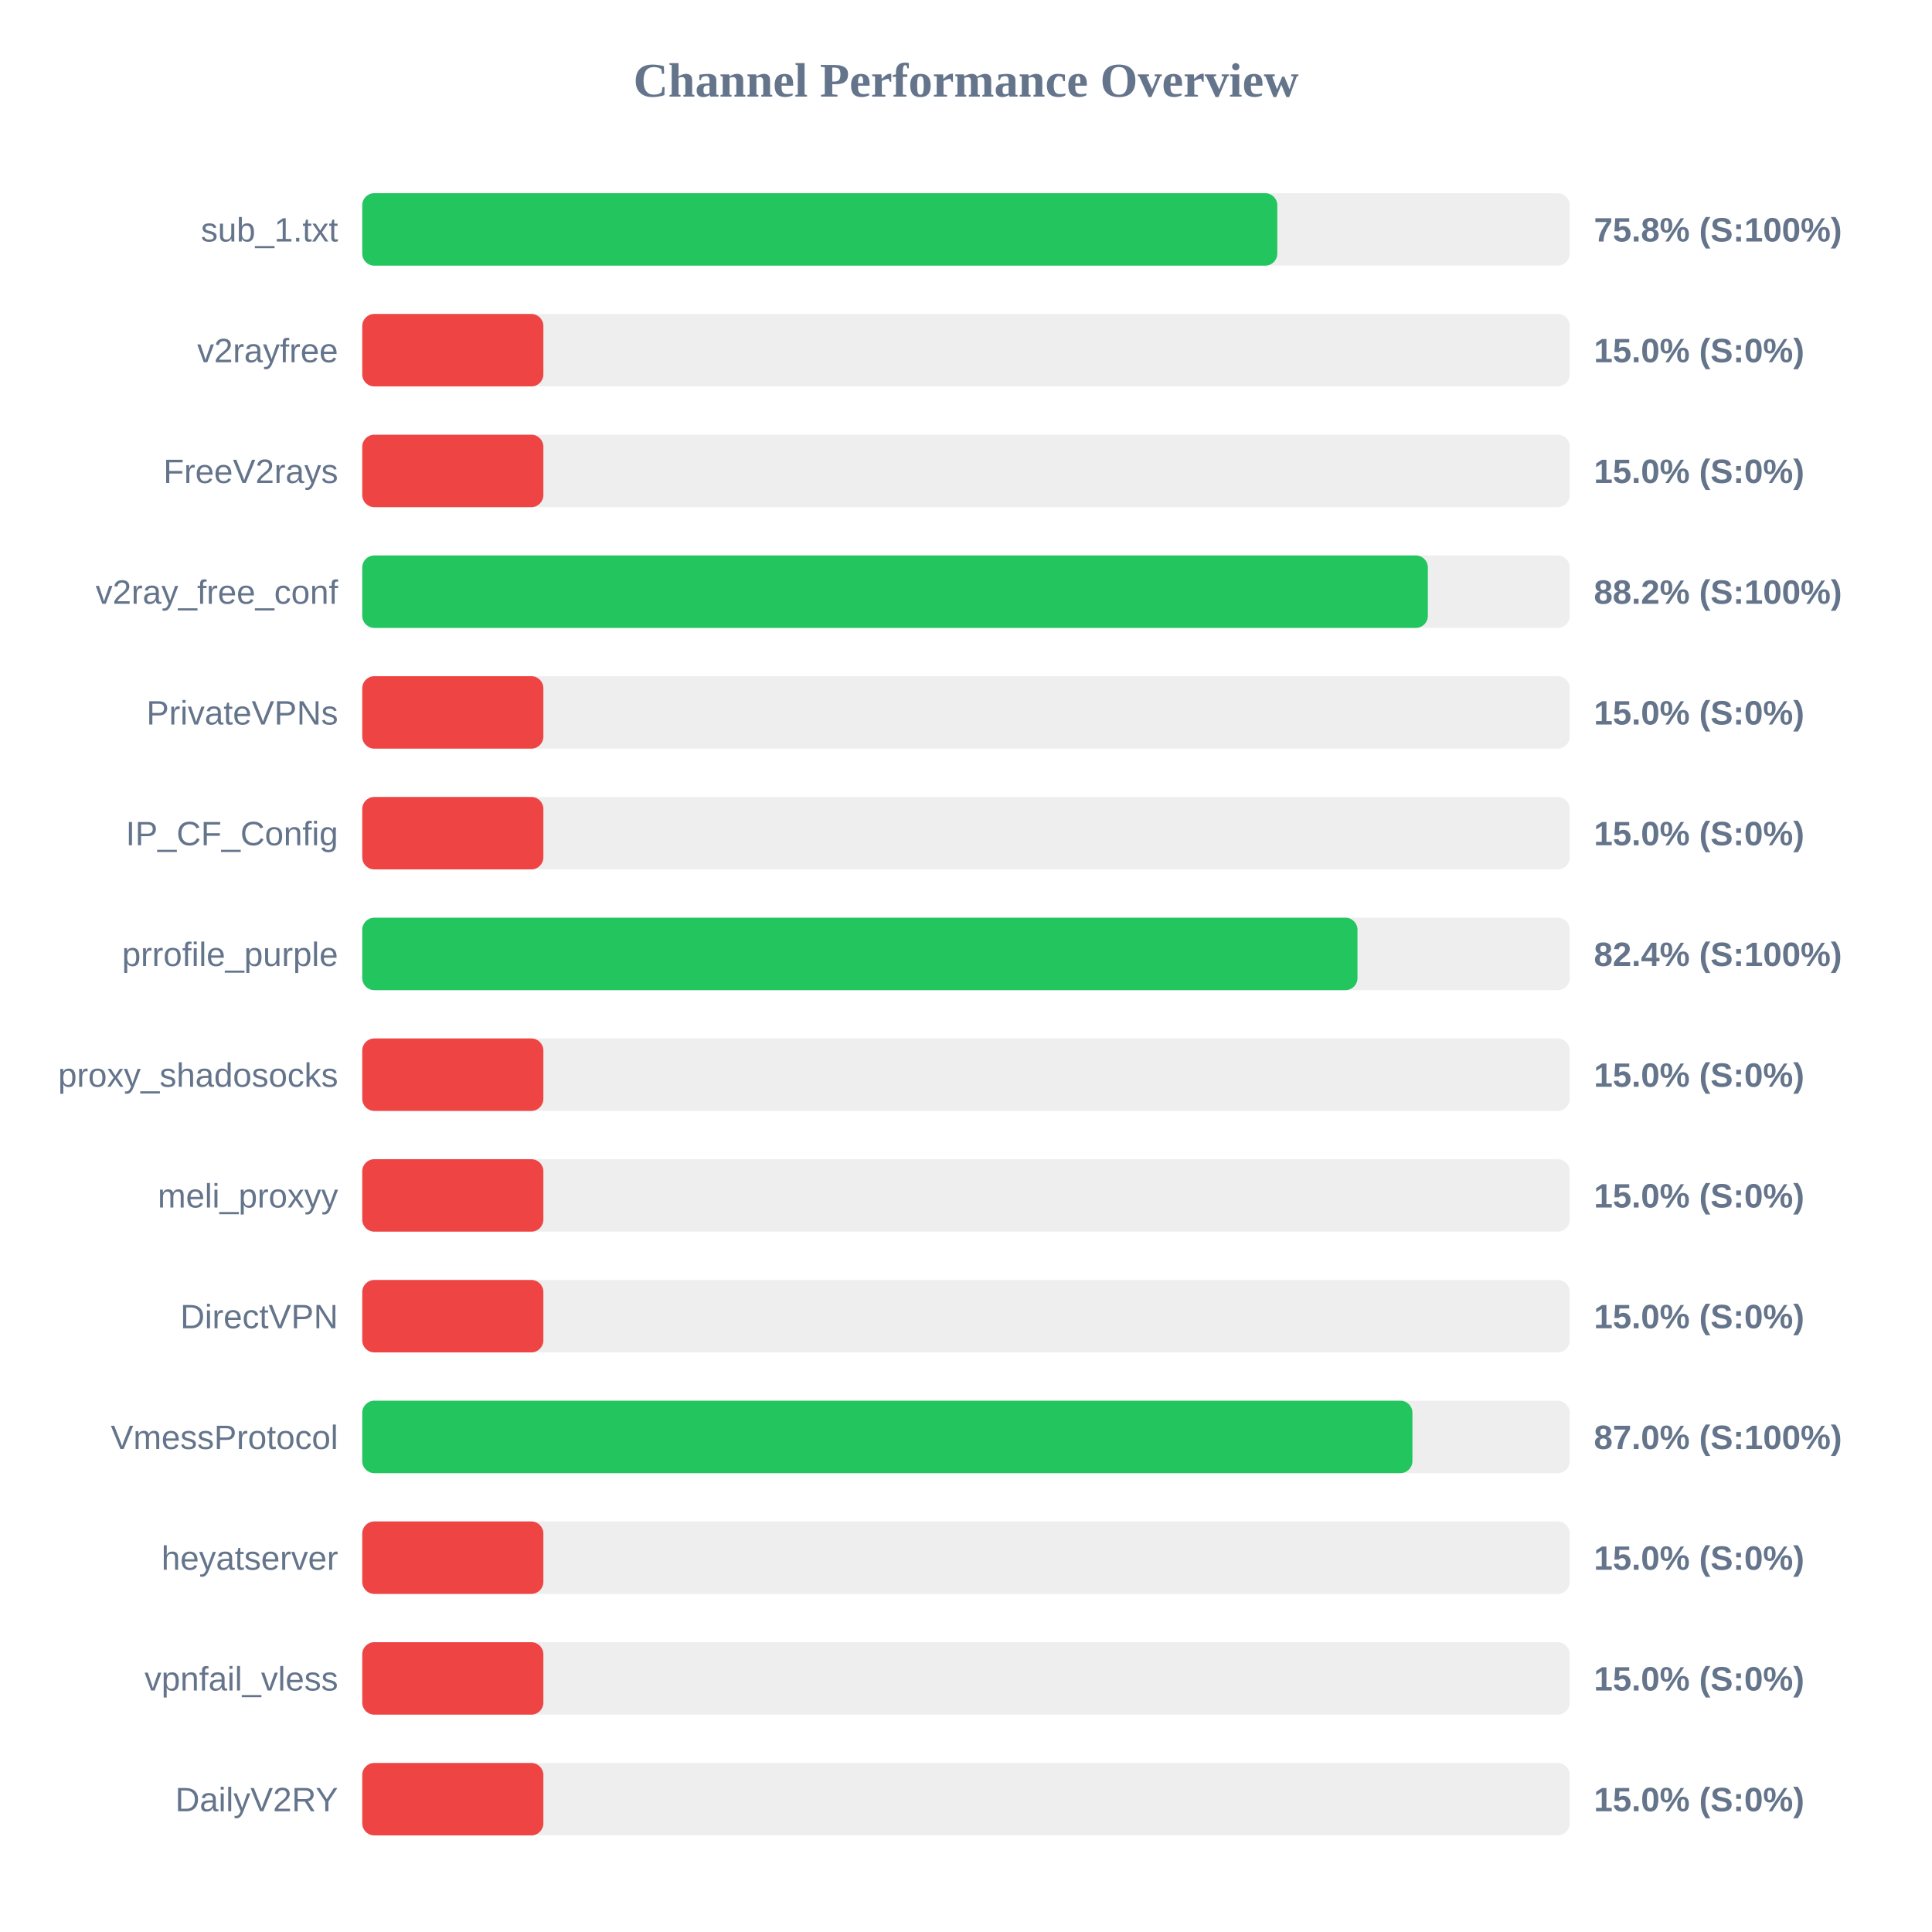
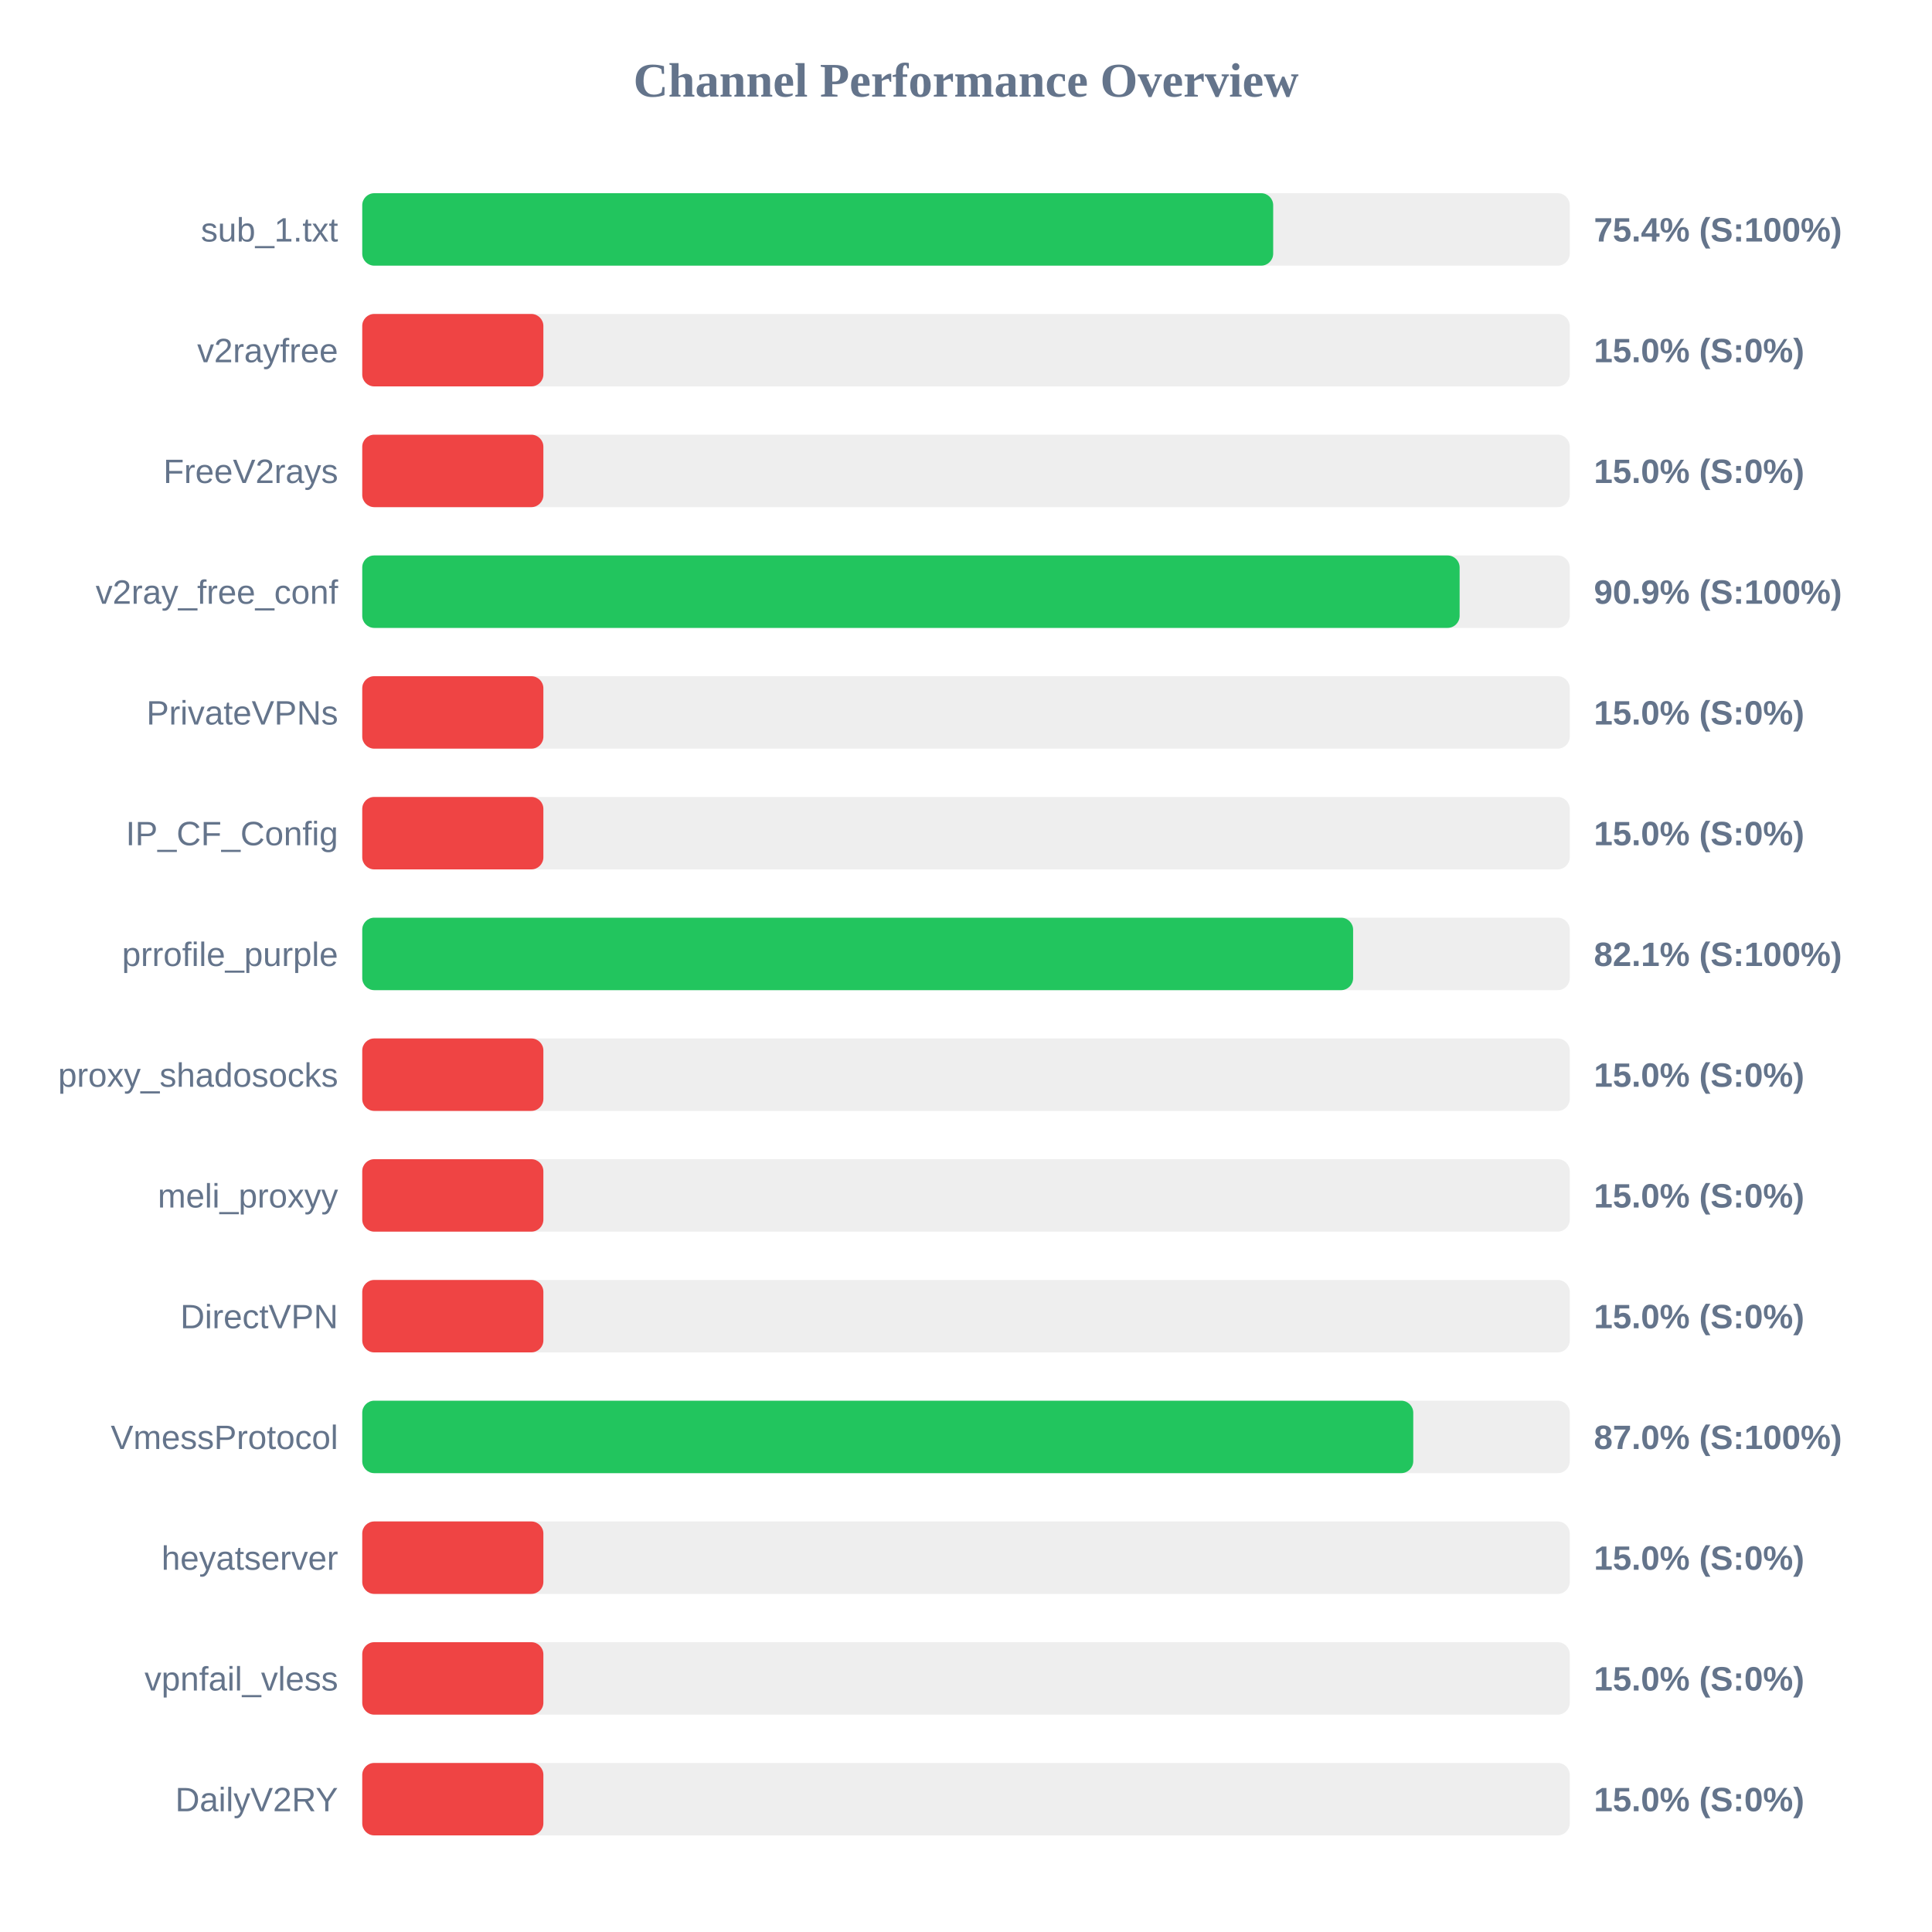
<svg xmlns="http://www.w3.org/2000/svg" width="800" height="800" version="1.1">
  <style>
        .row { font: 14px Arial; fill: #64748b; }
        .score { font: bold 14px Arial; fill: #64748b; }
    </style>
  <text x="400" y="40" text-anchor="middle" font-size="20px" font-weight="bold" fill="#64748b">Channel Performance Overview</text>
  <rect x="150" y="80" width="500" height="30" fill="#eee" rx="5" />
-   <rect x="150" y="80" width="378.9" height="30" fill="#22c55e" rx="5" />
+   <rect x="150" y="80" width="377.2" height="30" fill="#22c55e" rx="5" />
  <text x="140" y="100" text-anchor="end" class="row">sub_1.txt</text>
-   <text x="660" y="100" text-anchor="start" class="score">75.8% (S:100%)</text>
+   <text x="660" y="100" text-anchor="start" class="score">75.4% (S:100%)</text>
  <rect x="150" y="130" width="500" height="30" fill="#eee" rx="5" />
  <rect x="150" y="130" width="75.0" height="30" fill="#ef4444" rx="5" />
  <text x="140" y="150" text-anchor="end" class="row">v2rayfree</text>
  <text x="660" y="150" text-anchor="start" class="score">15.0% (S:0%)</text>
  <rect x="150" y="180" width="500" height="30" fill="#eee" rx="5" />
  <rect x="150" y="180" width="75.0" height="30" fill="#ef4444" rx="5" />
  <text x="140" y="200" text-anchor="end" class="row">FreeV2rays</text>
  <text x="660" y="200" text-anchor="start" class="score">15.0% (S:0%)</text>
  <rect x="150" y="230" width="500" height="30" fill="#eee" rx="5" />
-   <rect x="150" y="230" width="441.25" height="30" fill="#22c55e" rx="5" />
+   <rect x="150" y="230" width="454.4" height="30" fill="#22c55e" rx="5" />
  <text x="140" y="250" text-anchor="end" class="row">v2ray_free_conf</text>
-   <text x="660" y="250" text-anchor="start" class="score">88.2% (S:100%)</text>
+   <text x="660" y="250" text-anchor="start" class="score">90.9% (S:100%)</text>
  <rect x="150" y="280" width="500" height="30" fill="#eee" rx="5" />
  <rect x="150" y="280" width="75.0" height="30" fill="#ef4444" rx="5" />
  <text x="140" y="300" text-anchor="end" class="row">PrivateVPNs</text>
  <text x="660" y="300" text-anchor="start" class="score">15.0% (S:0%)</text>
  <rect x="150" y="330" width="500" height="30" fill="#eee" rx="5" />
  <rect x="150" y="330" width="75.0" height="30" fill="#ef4444" rx="5" />
  <text x="140" y="350" text-anchor="end" class="row">IP_CF_Config</text>
  <text x="660" y="350" text-anchor="start" class="score">15.0% (S:0%)</text>
  <rect x="150" y="380" width="500" height="30" fill="#eee" rx="5" />
-   <rect x="150" y="380" width="412.1" height="30" fill="#22c55e" rx="5" />
+   <rect x="150" y="380" width="410.3" height="30" fill="#22c55e" rx="5" />
  <text x="140" y="400" text-anchor="end" class="row">prrofile_purple</text>
-   <text x="660" y="400" text-anchor="start" class="score">82.4% (S:100%)</text>
+   <text x="660" y="400" text-anchor="start" class="score">82.1% (S:100%)</text>
  <rect x="150" y="430" width="500" height="30" fill="#eee" rx="5" />
  <rect x="150" y="430" width="75.0" height="30" fill="#ef4444" rx="5" />
  <text x="140" y="450" text-anchor="end" class="row">proxy_shadosocks</text>
  <text x="660" y="450" text-anchor="start" class="score">15.0% (S:0%)</text>
  <rect x="150" y="480" width="500" height="30" fill="#eee" rx="5" />
  <rect x="150" y="480" width="75.0" height="30" fill="#ef4444" rx="5" />
  <text x="140" y="500" text-anchor="end" class="row">meli_proxyy</text>
  <text x="660" y="500" text-anchor="start" class="score">15.0% (S:0%)</text>
  <rect x="150" y="530" width="500" height="30" fill="#eee" rx="5" />
  <rect x="150" y="530" width="75.0" height="30" fill="#ef4444" rx="5" />
  <text x="140" y="550" text-anchor="end" class="row">DirectVPN</text>
  <text x="660" y="550" text-anchor="start" class="score">15.0% (S:0%)</text>
  <rect x="150" y="580" width="500" height="30" fill="#eee" rx="5" />
-   <rect x="150" y="580" width="434.85" height="30" fill="#22c55e" rx="5" />
+   <rect x="150" y="580" width="435.2" height="30" fill="#22c55e" rx="5" />
  <text x="140" y="600" text-anchor="end" class="row">VmessProtocol</text>
  <text x="660" y="600" text-anchor="start" class="score">87.0% (S:100%)</text>
  <rect x="150" y="630" width="500" height="30" fill="#eee" rx="5" />
  <rect x="150" y="630" width="75.0" height="30" fill="#ef4444" rx="5" />
  <text x="140" y="650" text-anchor="end" class="row">heyatserver</text>
  <text x="660" y="650" text-anchor="start" class="score">15.0% (S:0%)</text>
  <rect x="150" y="680" width="500" height="30" fill="#eee" rx="5" />
  <rect x="150" y="680" width="75.0" height="30" fill="#ef4444" rx="5" />
  <text x="140" y="700" text-anchor="end" class="row">vpnfail_vless</text>
  <text x="660" y="700" text-anchor="start" class="score">15.0% (S:0%)</text>
  <rect x="150" y="730" width="500" height="30" fill="#eee" rx="5" />
  <rect x="150" y="730" width="75.0" height="30" fill="#ef4444" rx="5" />
  <text x="140" y="750" text-anchor="end" class="row">DailyV2RY</text>
  <text x="660" y="750" text-anchor="start" class="score">15.0% (S:0%)</text>
</svg>
